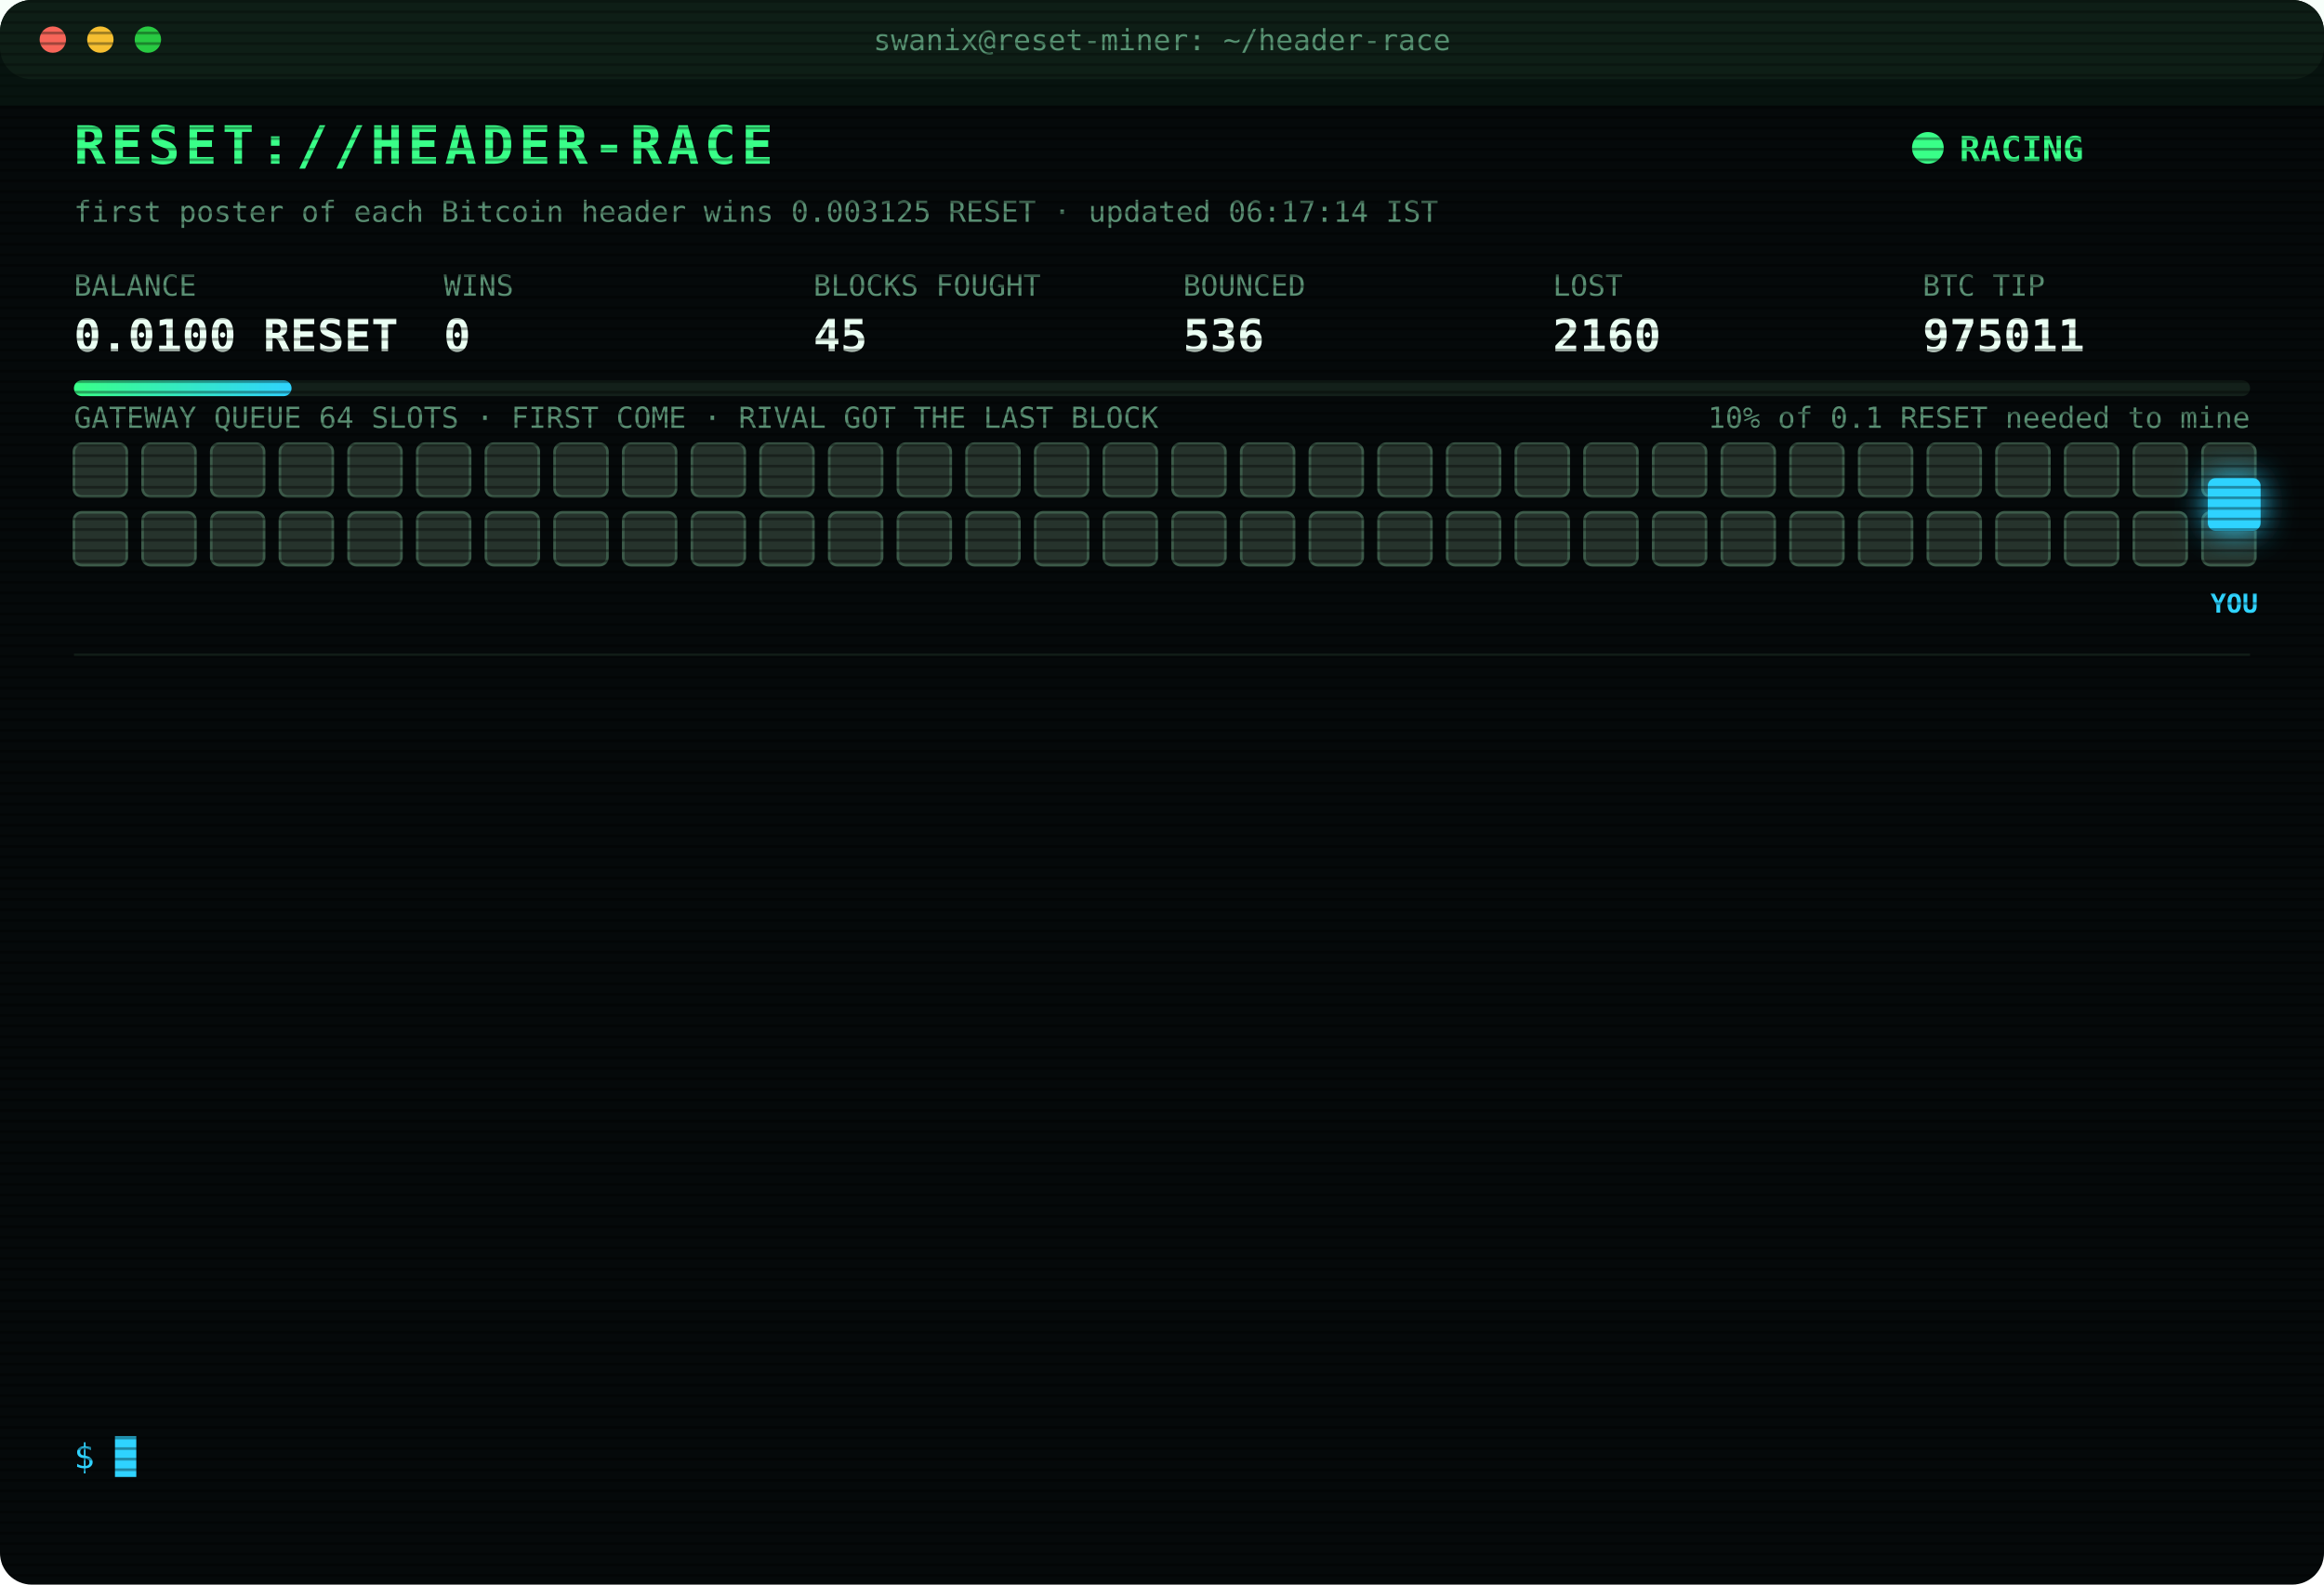
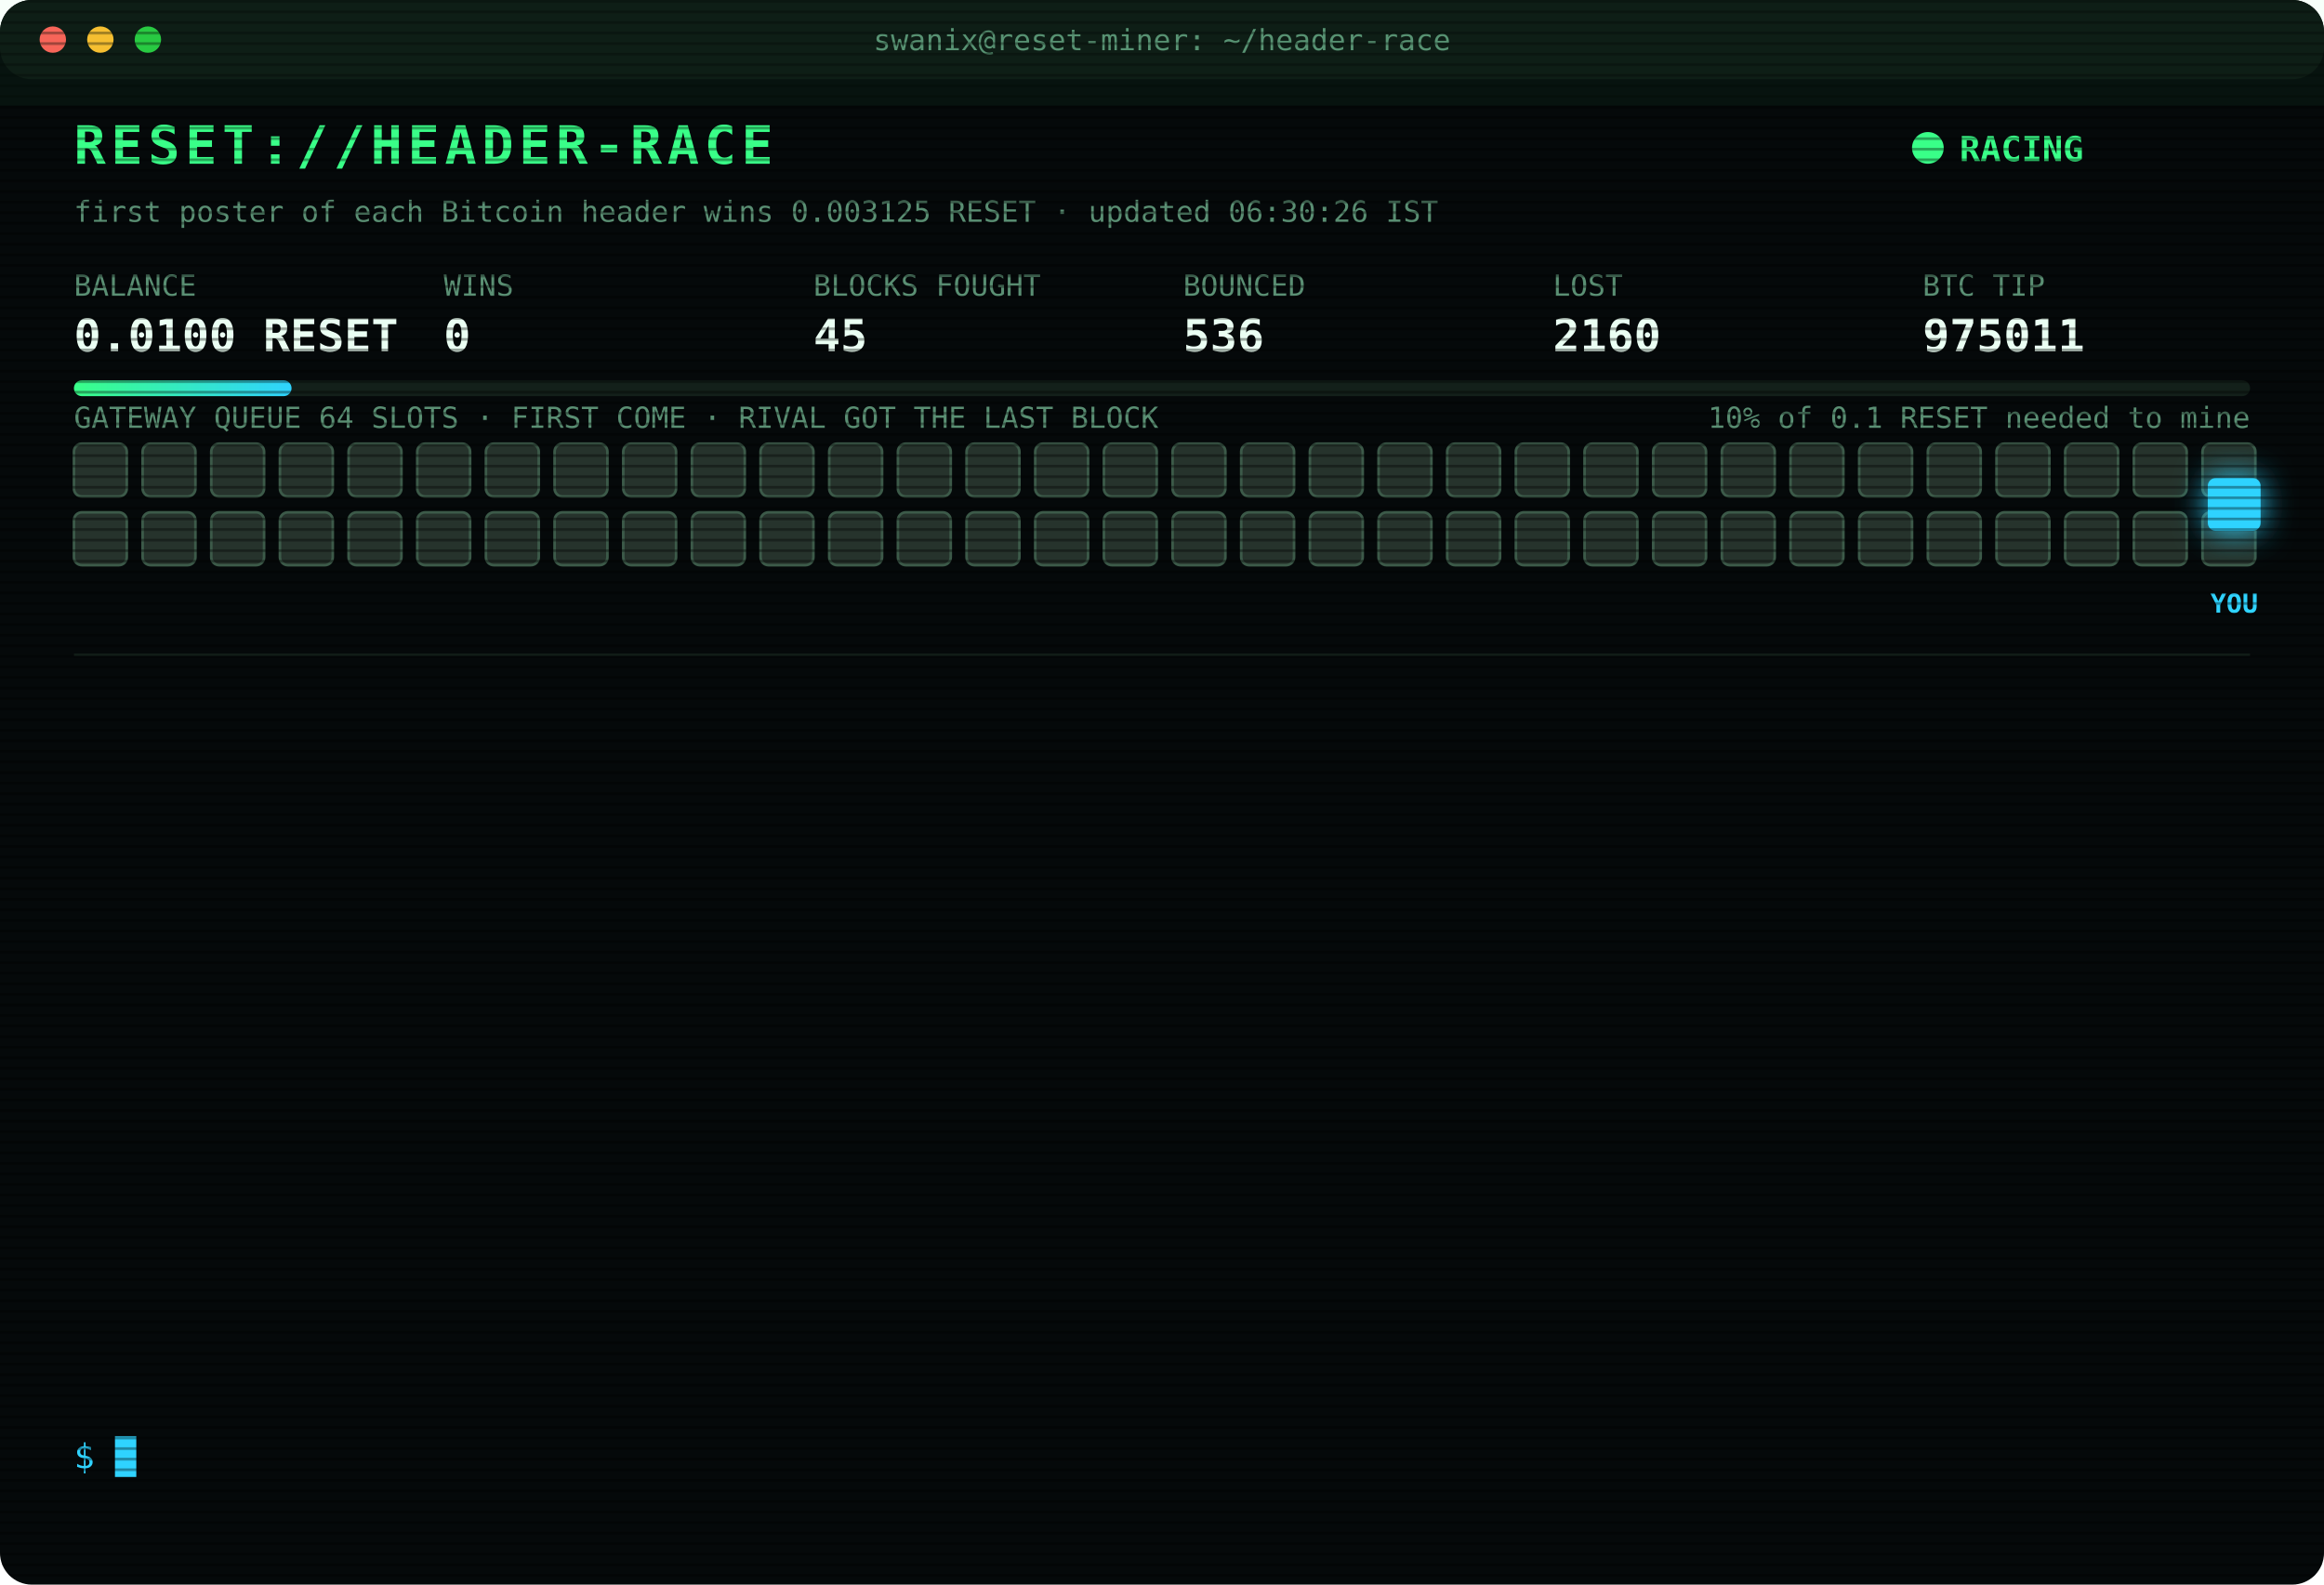
<svg xmlns="http://www.w3.org/2000/svg" width="880" height="600" viewBox="0 0 880 600" font-family="ui-monospace,SFMono-Regular,Menlo,Consolas,monospace">
  <style>
text{font-size:13px;fill:#7CFFB2}
.title{font-size:20px;font-weight:700;fill:#39FF88;letter-spacing:2px;animation:glitch 3s infinite steps(1)}
.sub{fill:#2fd3ff}.k{fill:#5a8f73;font-size:11px}.v{font-size:17px;font-weight:700;fill:#eafff3}
.ts{fill:#3f6b56}.boot{fill:#2fd3ff}.dim{fill:#5a8f73}.bad{fill:#ff4d6d}.warn{fill:#ffd23f}.mag{fill:#ff5cf0}.win{fill:#39FF88;font-weight:700}
.tag{font-size:10px;fill:#2fd3ff;font-weight:700}
.rival{fill:#26332c;stroke:#3c5a49;animation:jam 1.2s infinite alternate}
.idle{fill:#141c18;stroke:#22302a;animation:breathe 4s infinite}
.me{fill:#2fd3ff;filter:drop-shadow(0 0 6px #2fd3ff)}
.hover{animation:nudge 1.1s infinite ease-in-out}.bounce{animation:kick 1.4s infinite}
.ln{opacity:0;animation:in .4s forwards}
.cur{animation:blink 1s infinite steps(1)}
.scan{animation:scan 6s infinite linear}
.led{animation:blink 1.4s infinite}
@keyframes in{from{opacity:0;transform:translateX(-6px)}to{opacity:1;transform:none}}
@keyframes blink{50%{opacity:0}}
@keyframes jam{to{fill:#33463b}}
@keyframes breathe{50%{opacity:.4}}
@keyframes nudge{50%{transform:translateX(-10px)}}
@keyframes kick{0%,100%{transform:none}30%{transform:translateX(-14px)}55%{transform:translateX(10px) translateY(-6px)}}
@keyframes glitch{0%,92%{transform:none}93%{transform:translateX(2px);fill:#ff4d6d}95%{transform:translateX(-2px);fill:#2fd3ff}97%{transform:none}}
@keyframes scan{from{transform:translateY(-40px)}to{transform:translateY(600px)}}
</style>
  <defs>
    <pattern id="sl" width="4" height="4" patternUnits="userSpaceOnUse">
      <rect width="4" height="1" fill="#000" opacity=".35" />
    </pattern>
    <linearGradient id="bar">
      <stop offset="0" stop-color="#39FF88" />
      <stop offset="1" stop-color="#2fd3ff" />
    </linearGradient>
  </defs>
  <rect width="880" height="600" rx="12" fill="#05090a" />
  <rect width="880" height="30" rx="12" fill="#0d1512" />
  <circle cx="20" cy="15" r="5" fill="#ff5f57" />
  <circle cx="38" cy="15" r="5" fill="#febc2e" />
  <circle cx="56" cy="15" r="5" fill="#28c840" />
  <text x="440" y="19" text-anchor="middle" class="k">swanix@reset-miner: ~/header-race</text>
  <text x="28" y="62" class="title">RESET://HEADER-RACE</text>
  <circle class="led" cx="730" cy="56" r="6" fill="#39FF88" />
  <text x="742" y="61" class="win">RACING</text>
-   <text x="28" y="84" class="k">first poster of each Bitcoin header wins 0.003125 RESET · updated 06:17:14 IST</text>
+   <text x="28" y="84" class="k">first poster of each Bitcoin header wins 0.003125 RESET · updated 06:30:26 IST</text>
  <text x="28" y="112" class="k">BALANCE</text>
  <text x="28" y="133" class="v">0.0100 RESET</text>
  <text x="168" y="112" class="k">WINS</text>
  <text x="168" y="133" class="v">0</text>
  <text x="308" y="112" class="k">BLOCKS FOUGHT</text>
  <text x="308" y="133" class="v">45</text>
  <text x="448" y="112" class="k">BOUNCED</text>
  <text x="448" y="133" class="v">536</text>
  <text x="588" y="112" class="k">LOST</text>
  <text x="588" y="133" class="v">2160</text>
  <text x="728" y="112" class="k">BTC TIP</text>
  <text x="728" y="133" class="v">975011</text>
  <rect x="28" y="144" width="824" height="6" rx="3" fill="#13201a" />
  <rect x="28" y="144" width="82.4" height="6" rx="3" fill="url(#bar)" />
  <text x="852" y="162" text-anchor="end" class="k">10% of 0.1 RESET needed to mine</text>
  <text x="28" y="162" class="k">GATEWAY QUEUE 64 SLOTS · FIRST COME · RIVAL GOT THE LAST BLOCK</text>
  <rect class="rival" x="28" y="168" width="20" height="20" rx="3" style="animation-delay:0.00s" />
  <rect class="rival" x="54" y="168" width="20" height="20" rx="3" style="animation-delay:0.05s" />
  <rect class="rival" x="80" y="168" width="20" height="20" rx="3" style="animation-delay:0.10s" />
  <rect class="rival" x="106" y="168" width="20" height="20" rx="3" style="animation-delay:0.15s" />
  <rect class="rival" x="132" y="168" width="20" height="20" rx="3" style="animation-delay:0.20s" />
  <rect class="rival" x="158" y="168" width="20" height="20" rx="3" style="animation-delay:0.25s" />
  <rect class="rival" x="184" y="168" width="20" height="20" rx="3" style="animation-delay:0.30s" />
  <rect class="rival" x="210" y="168" width="20" height="20" rx="3" style="animation-delay:0.35s" />
  <rect class="rival" x="236" y="168" width="20" height="20" rx="3" style="animation-delay:0.40s" />
  <rect class="rival" x="262" y="168" width="20" height="20" rx="3" style="animation-delay:0.45s" />
  <rect class="rival" x="288" y="168" width="20" height="20" rx="3" style="animation-delay:0.50s" />
  <rect class="rival" x="314" y="168" width="20" height="20" rx="3" style="animation-delay:0.55s" />
  <rect class="rival" x="340" y="168" width="20" height="20" rx="3" style="animation-delay:0.60s" />
  <rect class="rival" x="366" y="168" width="20" height="20" rx="3" style="animation-delay:0.65s" />
  <rect class="rival" x="392" y="168" width="20" height="20" rx="3" style="animation-delay:0.70s" />
  <rect class="rival" x="418" y="168" width="20" height="20" rx="3" style="animation-delay:0.75s" />
  <rect class="rival" x="444" y="168" width="20" height="20" rx="3" style="animation-delay:0.80s" />
  <rect class="rival" x="470" y="168" width="20" height="20" rx="3" style="animation-delay:0.85s" />
  <rect class="rival" x="496" y="168" width="20" height="20" rx="3" style="animation-delay:0.90s" />
  <rect class="rival" x="522" y="168" width="20" height="20" rx="3" style="animation-delay:0.95s" />
  <rect class="rival" x="548" y="168" width="20" height="20" rx="3" style="animation-delay:1.00s" />
  <rect class="rival" x="574" y="168" width="20" height="20" rx="3" style="animation-delay:1.05s" />
  <rect class="rival" x="600" y="168" width="20" height="20" rx="3" style="animation-delay:1.10s" />
  <rect class="rival" x="626" y="168" width="20" height="20" rx="3" style="animation-delay:1.15s" />
  <rect class="rival" x="652" y="168" width="20" height="20" rx="3" style="animation-delay:1.20s" />
  <rect class="rival" x="678" y="168" width="20" height="20" rx="3" style="animation-delay:1.25s" />
  <rect class="rival" x="704" y="168" width="20" height="20" rx="3" style="animation-delay:1.30s" />
  <rect class="rival" x="730" y="168" width="20" height="20" rx="3" style="animation-delay:1.35s" />
  <rect class="rival" x="756" y="168" width="20" height="20" rx="3" style="animation-delay:1.40s" />
  <rect class="rival" x="782" y="168" width="20" height="20" rx="3" style="animation-delay:1.45s" />
  <rect class="rival" x="808" y="168" width="20" height="20" rx="3" style="animation-delay:1.50s" />
  <rect class="rival" x="834" y="168" width="20" height="20" rx="3" style="animation-delay:1.55s" />
  <rect class="rival" x="28" y="194" width="20" height="20" rx="3" style="animation-delay:1.60s" />
  <rect class="rival" x="54" y="194" width="20" height="20" rx="3" style="animation-delay:1.65s" />
  <rect class="rival" x="80" y="194" width="20" height="20" rx="3" style="animation-delay:1.70s" />
  <rect class="rival" x="106" y="194" width="20" height="20" rx="3" style="animation-delay:1.75s" />
  <rect class="rival" x="132" y="194" width="20" height="20" rx="3" style="animation-delay:1.80s" />
  <rect class="rival" x="158" y="194" width="20" height="20" rx="3" style="animation-delay:1.85s" />
  <rect class="rival" x="184" y="194" width="20" height="20" rx="3" style="animation-delay:1.90s" />
  <rect class="rival" x="210" y="194" width="20" height="20" rx="3" style="animation-delay:1.95s" />
  <rect class="rival" x="236" y="194" width="20" height="20" rx="3" style="animation-delay:2.00s" />
  <rect class="rival" x="262" y="194" width="20" height="20" rx="3" style="animation-delay:2.05s" />
  <rect class="rival" x="288" y="194" width="20" height="20" rx="3" style="animation-delay:2.10s" />
  <rect class="rival" x="314" y="194" width="20" height="20" rx="3" style="animation-delay:2.15s" />
  <rect class="rival" x="340" y="194" width="20" height="20" rx="3" style="animation-delay:2.20s" />
  <rect class="rival" x="366" y="194" width="20" height="20" rx="3" style="animation-delay:2.25s" />
  <rect class="rival" x="392" y="194" width="20" height="20" rx="3" style="animation-delay:2.30s" />
  <rect class="rival" x="418" y="194" width="20" height="20" rx="3" style="animation-delay:2.35s" />
  <rect class="rival" x="444" y="194" width="20" height="20" rx="3" style="animation-delay:2.40s" />
  <rect class="rival" x="470" y="194" width="20" height="20" rx="3" style="animation-delay:2.45s" />
  <rect class="rival" x="496" y="194" width="20" height="20" rx="3" style="animation-delay:2.50s" />
  <rect class="rival" x="522" y="194" width="20" height="20" rx="3" style="animation-delay:2.55s" />
  <rect class="rival" x="548" y="194" width="20" height="20" rx="3" style="animation-delay:2.60s" />
  <rect class="rival" x="574" y="194" width="20" height="20" rx="3" style="animation-delay:2.65s" />
  <rect class="rival" x="600" y="194" width="20" height="20" rx="3" style="animation-delay:2.70s" />
  <rect class="rival" x="626" y="194" width="20" height="20" rx="3" style="animation-delay:2.75s" />
  <rect class="rival" x="652" y="194" width="20" height="20" rx="3" style="animation-delay:2.80s" />
  <rect class="rival" x="678" y="194" width="20" height="20" rx="3" style="animation-delay:2.85s" />
  <rect class="rival" x="704" y="194" width="20" height="20" rx="3" style="animation-delay:2.90s" />
  <rect class="rival" x="730" y="194" width="20" height="20" rx="3" style="animation-delay:2.95s" />
  <rect class="rival" x="756" y="194" width="20" height="20" rx="3" style="animation-delay:3.00s" />
  <rect class="rival" x="782" y="194" width="20" height="20" rx="3" style="animation-delay:3.05s" />
  <rect class="rival" x="808" y="194" width="20" height="20" rx="3" style="animation-delay:3.10s" />
  <rect class="rival" x="834" y="194" width="20" height="20" rx="3" style="animation-delay:3.15s" />
  <g class="hover">
    <rect class="me" x="836" y="181" width="20" height="20" rx="3" />
    <text class="tag" x="846" y="232" text-anchor="middle">YOU</text>
  </g>
  <line x1="28" x2="852" y1="248" y2="248" stroke="#13201a" />
  <g class="ln" style="animation-delay:0.40s">
    <text x="28" y="270" class="ts">04:17:27</text>
    <text x="104" y="270" class="bad">[LOST] #974998 taken by a rival miner</text>
  </g>
  <g class="ln" style="animation-delay:0.65s">
    <text x="28" y="292" class="ts">04:36:25</text>
    <text x="104" y="292" class="bad">[LOST] #974999 taken by a rival miner</text>
  </g>
  <g class="ln" style="animation-delay:0.90s">
    <text x="28" y="314" class="ts">05:19:18</text>
    <text x="104" y="314" class="bad">[LOST] #975001 taken by a rival miner</text>
  </g>
  <g class="ln" style="animation-delay:1.15s">
    <text x="28" y="336" class="ts">05:22:52</text>
    <text x="104" y="336" class="bad">[LOST] #975002 taken by a rival miner</text>
  </g>
  <g class="ln" style="animation-delay:1.40s">
    <text x="28" y="358" class="ts">05:31:41</text>
    <text x="104" y="358" class="bad">[LOST] #975003 taken by a rival miner</text>
  </g>
  <g class="ln" style="animation-delay:1.65s">
    <text x="28" y="380" class="ts">05:33:35</text>
    <text x="104" y="380" class="bad">[LOST] #975004 taken by a rival miner</text>
  </g>
  <g class="ln" style="animation-delay:1.90s">
    <text x="28" y="402" class="ts">05:40:29</text>
    <text x="104" y="402" class="dim">[STINT END] calls 807 · wins 0</text>
  </g>
  <g class="ln" style="animation-delay:2.15s">
    <text x="28" y="424" class="ts">05:45:30</text>
    <text x="104" y="424" class="boot">[BOOT] racer v3 online · 3 feeds · stint 340m</text>
  </g>
  <g class="ln" style="animation-delay:2.40s">
    <text x="28" y="446" class="ts">05:55:06</text>
    <text x="104" y="446" class="bad">[LOST] #975007 taken by a rival miner</text>
  </g>
  <g class="ln" style="animation-delay:2.65s">
    <text x="28" y="468" class="ts">06:01:42</text>
    <text x="104" y="468" class="bad">[LOST] #975008 taken by a rival miner</text>
  </g>
  <g class="ln" style="animation-delay:2.90s">
    <text x="28" y="490" class="ts">06:04:16</text>
    <text x="104" y="490" class="bad">[LOST] #975009 taken by a rival miner</text>
  </g>
  <g class="ln" style="animation-delay:3.15s">
    <text x="28" y="512" class="ts">06:06:37</text>
    <text x="104" y="512" class="bad">[LOST] #975010 taken by a rival miner</text>
  </g>
  <g class="ln" style="animation-delay:3.40s">
    <text x="28" y="534" class="ts">06:17:14</text>
    <text x="104" y="534" class="bad">[LOST] #975011 taken by a rival miner</text>
  </g>
  <text x="28" y="556" class="sub">$ <tspan class="cur">█</tspan>
  </text>
  <rect width="880" height="600" rx="12" fill="url(#sl)" pointer-events="none" />
  <rect class="scan" width="880" height="40" fill="#39FF88" opacity=".04" />
</svg>
